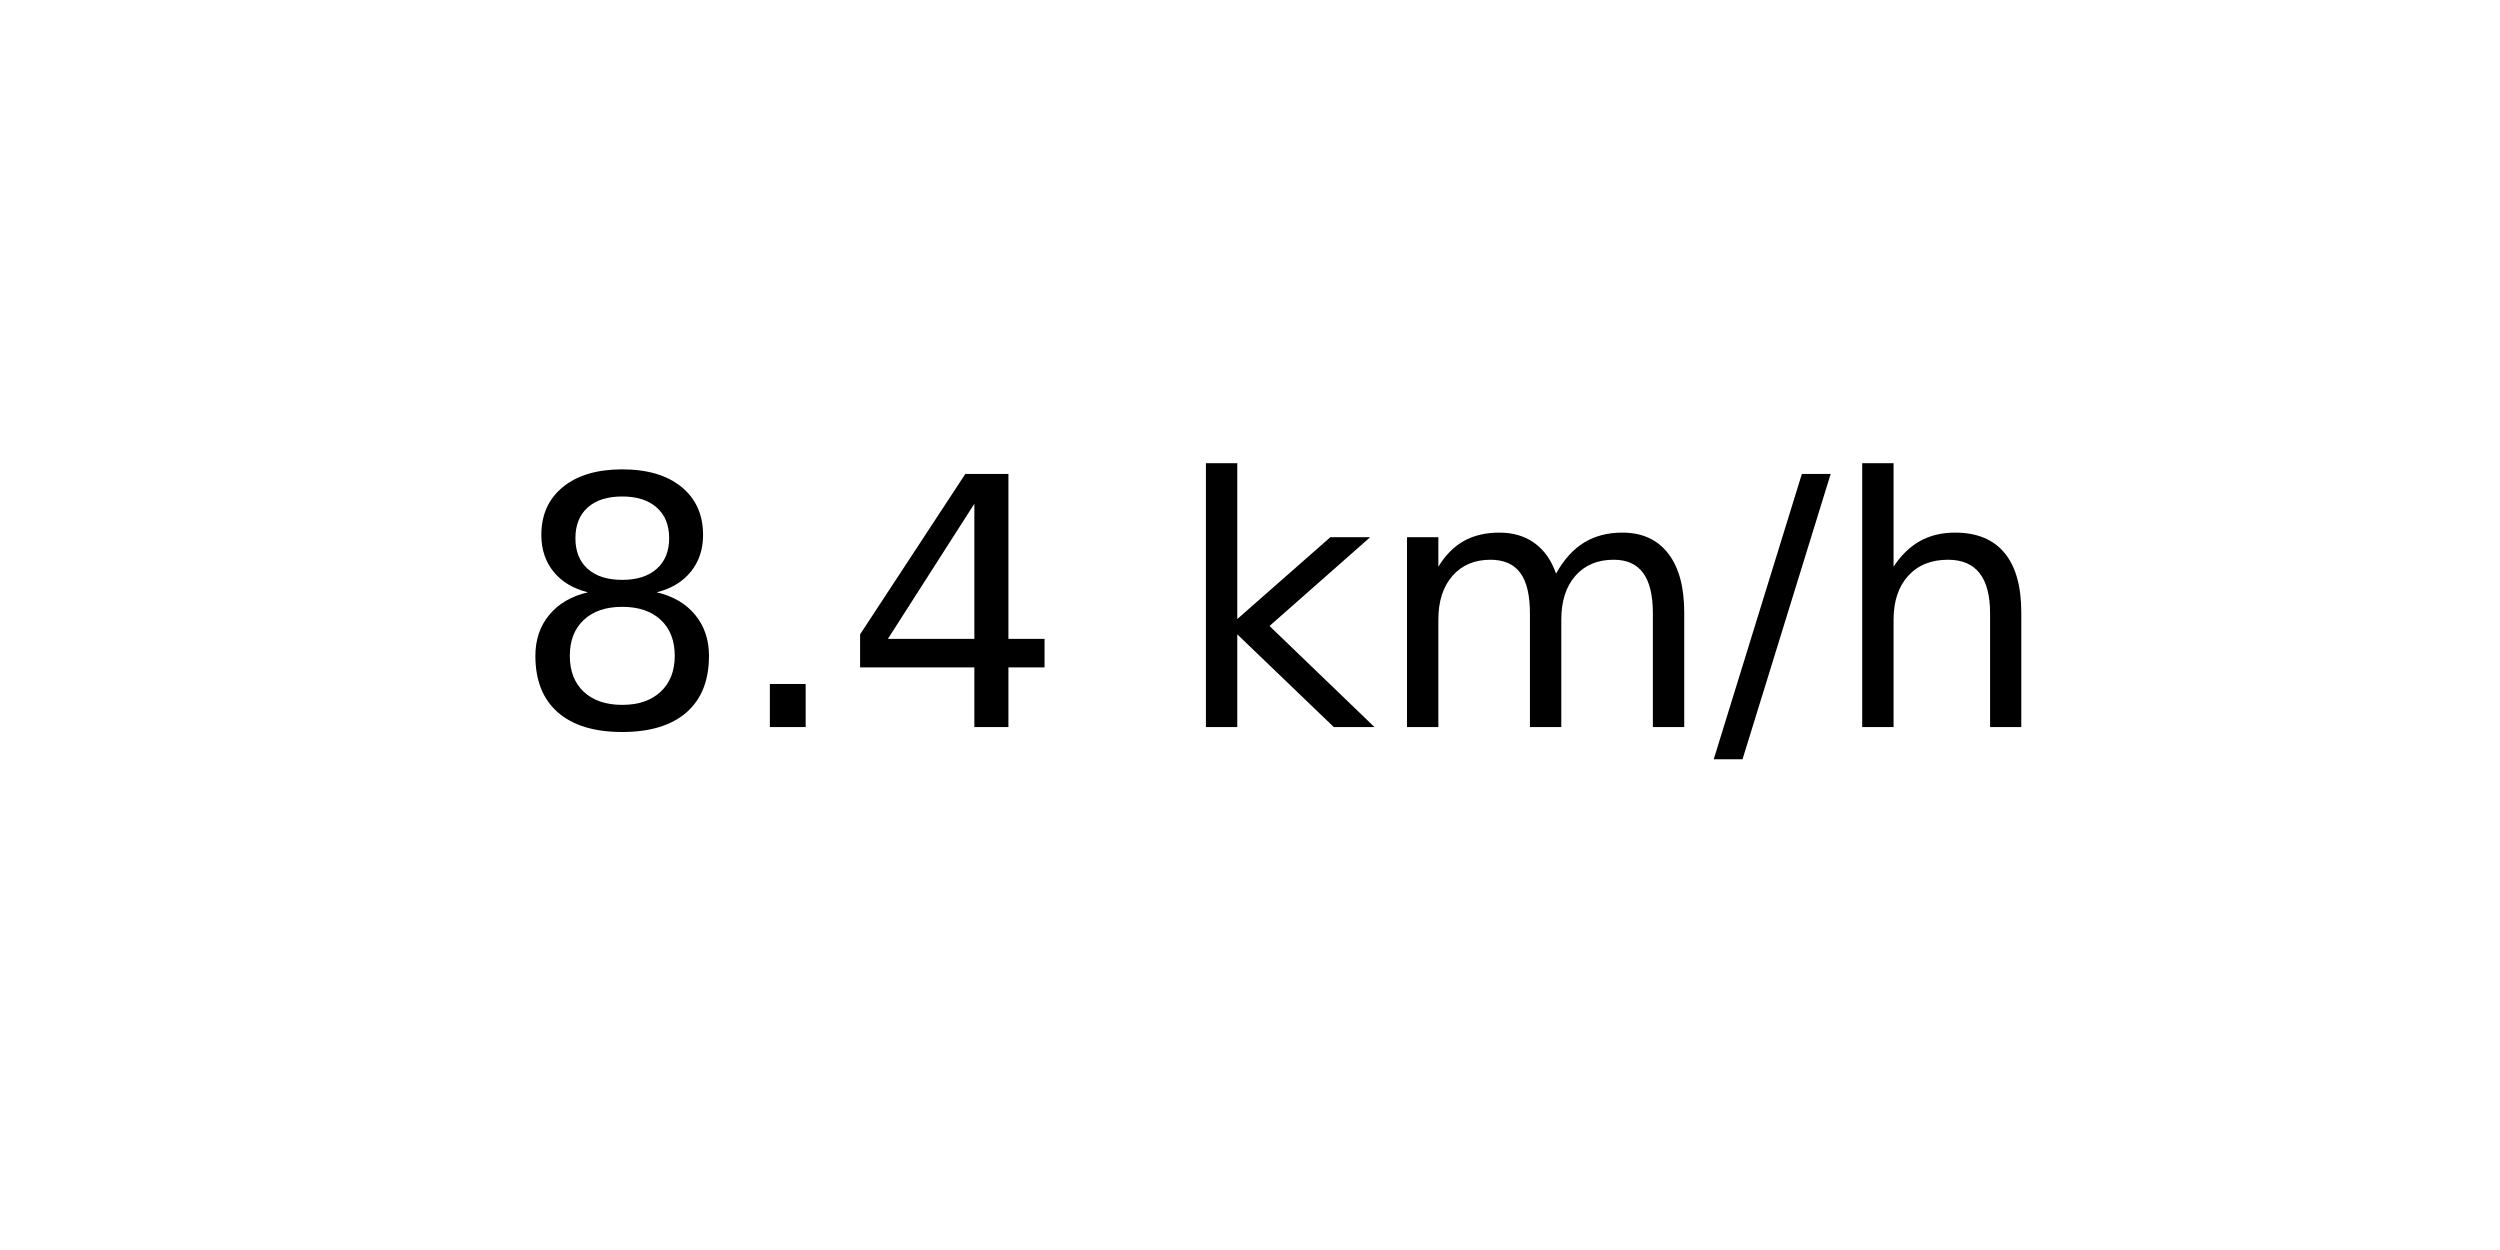
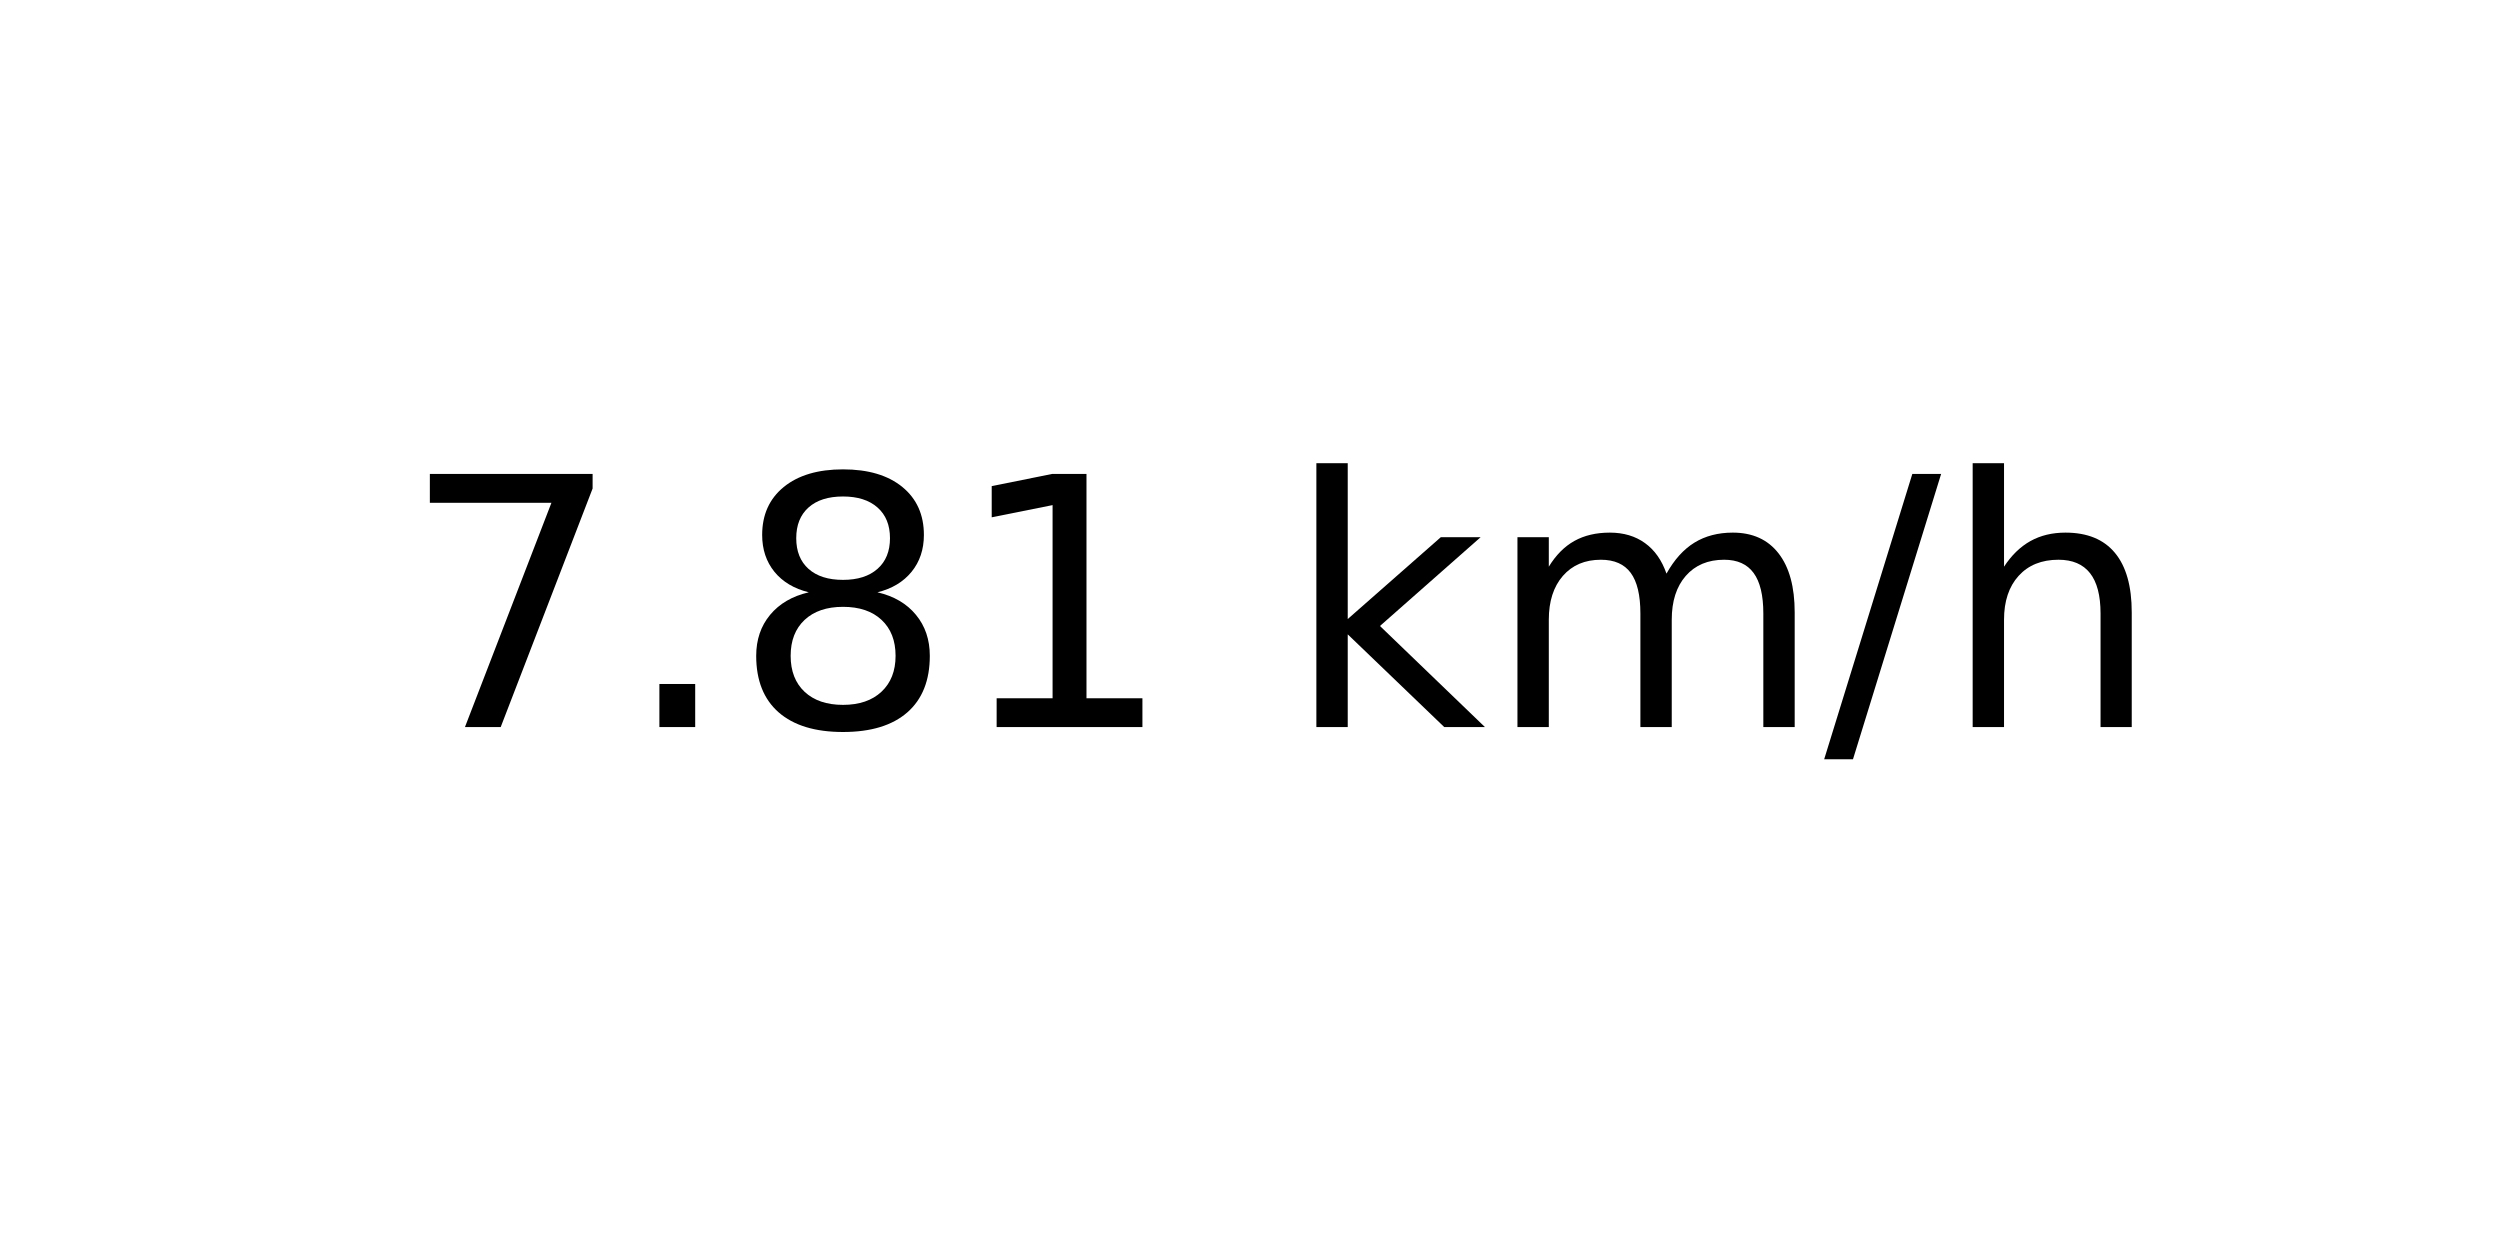
<svg xmlns="http://www.w3.org/2000/svg" xmlns:xlink="http://www.w3.org/1999/xlink" width="72pt" height="36pt" viewBox="0 0 72 36" version="1.1">
  <defs>
    <style type="text/css">*{stroke-linejoin: round; stroke-linecap: butt}</style>
  </defs>
  <g id="figure_1">
    <g id="axes_1">
      <g id="text_1">
-         <g transform="translate(14.74062 20.93937) scale(0.1 -0.1)">
+         <g transform="translate(11.55937 20.93937) scale(0.1 -0.1)">
          <defs>
+             <path id="DejaVuSans-37" d="M 525 4666  L 3525 4666  L 3525 4397  L 1831 0  L 1172 0  L 2766 4134  L 525 4134  L 525 4666  z " transform="scale(0.015625)" />
+             <path id="DejaVuSans-2e" d="M 684 794  L 1344 794  L 1344 0  L 684 0  L 684 794  z " transform="scale(0.015625)" />
            <path id="DejaVuSans-38" d="M 2034 2216  Q 1584 2216 1326 1975  Q 1069 1734 1069 1313  Q 1069 891 1326 650  Q 1584 409 2034 409  Q 2484 409 2743 651  Q 3003 894 3003 1313  Q 3003 1734 2745 1975  Q 2488 2216 2034 2216  z M 1403 2484  Q 997 2584 770 2862  Q 544 3141 544 3541  Q 544 4100 942 4425  Q 1341 4750 2034 4750  Q 2731 4750 3128 4425  Q 3525 4100 3525 3541  Q 3525 3141 3298 2862  Q 3072 2584 2669 2484  Q 3125 2378 3379 2068  Q 3634 1759 3634 1313  Q 3634 634 3220 271  Q 2806 -91 2034 -91  Q 1263 -91 848 271  Q 434 634 434 1313  Q 434 1759 690 2068  Q 947 2378 1403 2484  z M 1172 3481  Q 1172 3119 1398 2916  Q 1625 2713 2034 2713  Q 2441 2713 2670 2916  Q 2900 3119 2900 3481  Q 2900 3844 2670 4047  Q 2441 4250 2034 4250  Q 1625 4250 1398 4047  Q 1172 3844 1172 3481  z " transform="scale(0.015625)" />
-             <path id="DejaVuSans-2e" d="M 684 794  L 1344 794  L 1344 0  L 684 0  L 684 794  z " transform="scale(0.015625)" />
-             <path id="DejaVuSans-34" d="M 2419 4116  L 825 1625  L 2419 1625  L 2419 4116  z M 2253 4666  L 3047 4666  L 3047 1625  L 3713 1625  L 3713 1100  L 3047 1100  L 3047 0  L 2419 0  L 2419 1100  L 313 1100  L 313 1709  L 2253 4666  z " transform="scale(0.015625)" />
+             <path id="DejaVuSans-31" d="M 794 531  L 1825 531  L 1825 4091  L 703 3866  L 703 4441  L 1819 4666  L 2450 4666  L 2450 531  L 3481 531  L 3481 0  L 794 0  L 794 531  z " transform="scale(0.015625)" />
            <path id="DejaVuSans-20" transform="scale(0.015625)" />
            <path id="DejaVuSans-6b" d="M 581 4863  L 1159 4863  L 1159 1991  L 2875 3500  L 3609 3500  L 1753 1863  L 3688 0  L 2938 0  L 1159 1709  L 1159 0  L 581 0  L 581 4863  z " transform="scale(0.015625)" />
            <path id="DejaVuSans-6d" d="M 3328 2828  Q 3544 3216 3844 3400  Q 4144 3584 4550 3584  Q 5097 3584 5394 3201  Q 5691 2819 5691 2113  L 5691 0  L 5113 0  L 5113 2094  Q 5113 2597 4934 2840  Q 4756 3084 4391 3084  Q 3944 3084 3684 2787  Q 3425 2491 3425 1978  L 3425 0  L 2847 0  L 2847 2094  Q 2847 2600 2669 2842  Q 2491 3084 2119 3084  Q 1678 3084 1418 2786  Q 1159 2488 1159 1978  L 1159 0  L 581 0  L 581 3500  L 1159 3500  L 1159 2956  Q 1356 3278 1631 3431  Q 1906 3584 2284 3584  Q 2666 3584 2933 3390  Q 3200 3197 3328 2828  z " transform="scale(0.015625)" />
            <path id="DejaVuSans-2f" d="M 1625 4666  L 2156 4666  L 531 -594  L 0 -594  L 1625 4666  z " transform="scale(0.015625)" />
            <path id="DejaVuSans-68" d="M 3513 2113  L 3513 0  L 2938 0  L 2938 2094  Q 2938 2591 2744 2837  Q 2550 3084 2163 3084  Q 1697 3084 1428 2787  Q 1159 2491 1159 1978  L 1159 0  L 581 0  L 581 4863  L 1159 4863  L 1159 2956  Q 1366 3272 1645 3428  Q 1925 3584 2291 3584  Q 2894 3584 3203 3211  Q 3513 2838 3513 2113  z " transform="scale(0.015625)" />
          </defs>
-           <use xlink:href="#DejaVuSans-38" />
+           <use xlink:href="#DejaVuSans-37" />
          <use xlink:href="#DejaVuSans-2e" x="63.623" />
-           <use xlink:href="#DejaVuSans-34" x="95.41" />
-           <use xlink:href="#DejaVuSans-20" x="159.033" />
-           <use xlink:href="#DejaVuSans-6b" x="190.82" />
-           <use xlink:href="#DejaVuSans-6d" x="248.73" />
-           <use xlink:href="#DejaVuSans-2f" x="346.143" />
-           <use xlink:href="#DejaVuSans-68" x="379.834" />
+           <use xlink:href="#DejaVuSans-38" x="95.41" />
+           <use xlink:href="#DejaVuSans-31" x="159.033" />
+           <use xlink:href="#DejaVuSans-20" x="222.656" />
+           <use xlink:href="#DejaVuSans-6b" x="254.443" />
+           <use xlink:href="#DejaVuSans-6d" x="312.354" />
+           <use xlink:href="#DejaVuSans-2f" x="409.766" />
+           <use xlink:href="#DejaVuSans-68" x="443.457" />
        </g>
      </g>
    </g>
  </g>
</svg>
